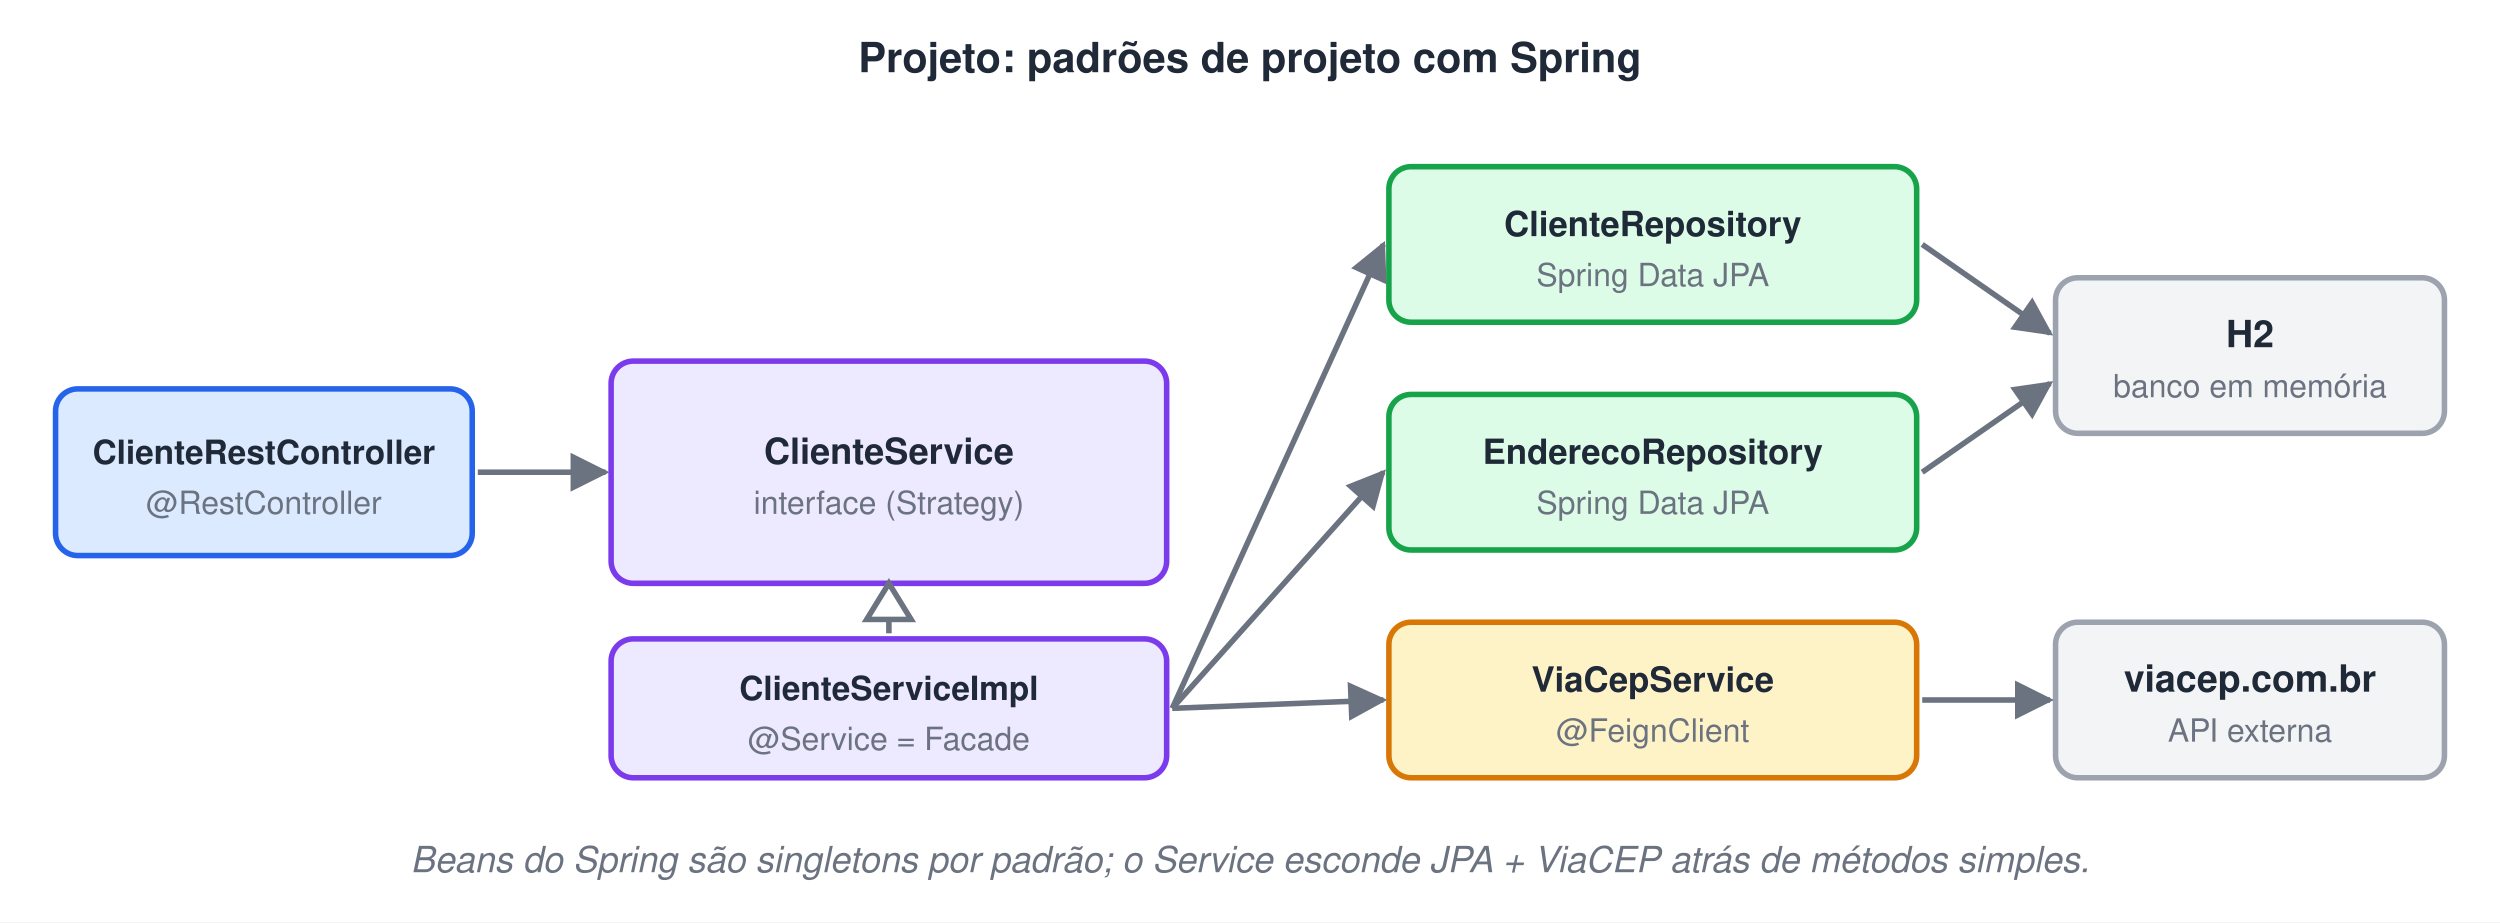
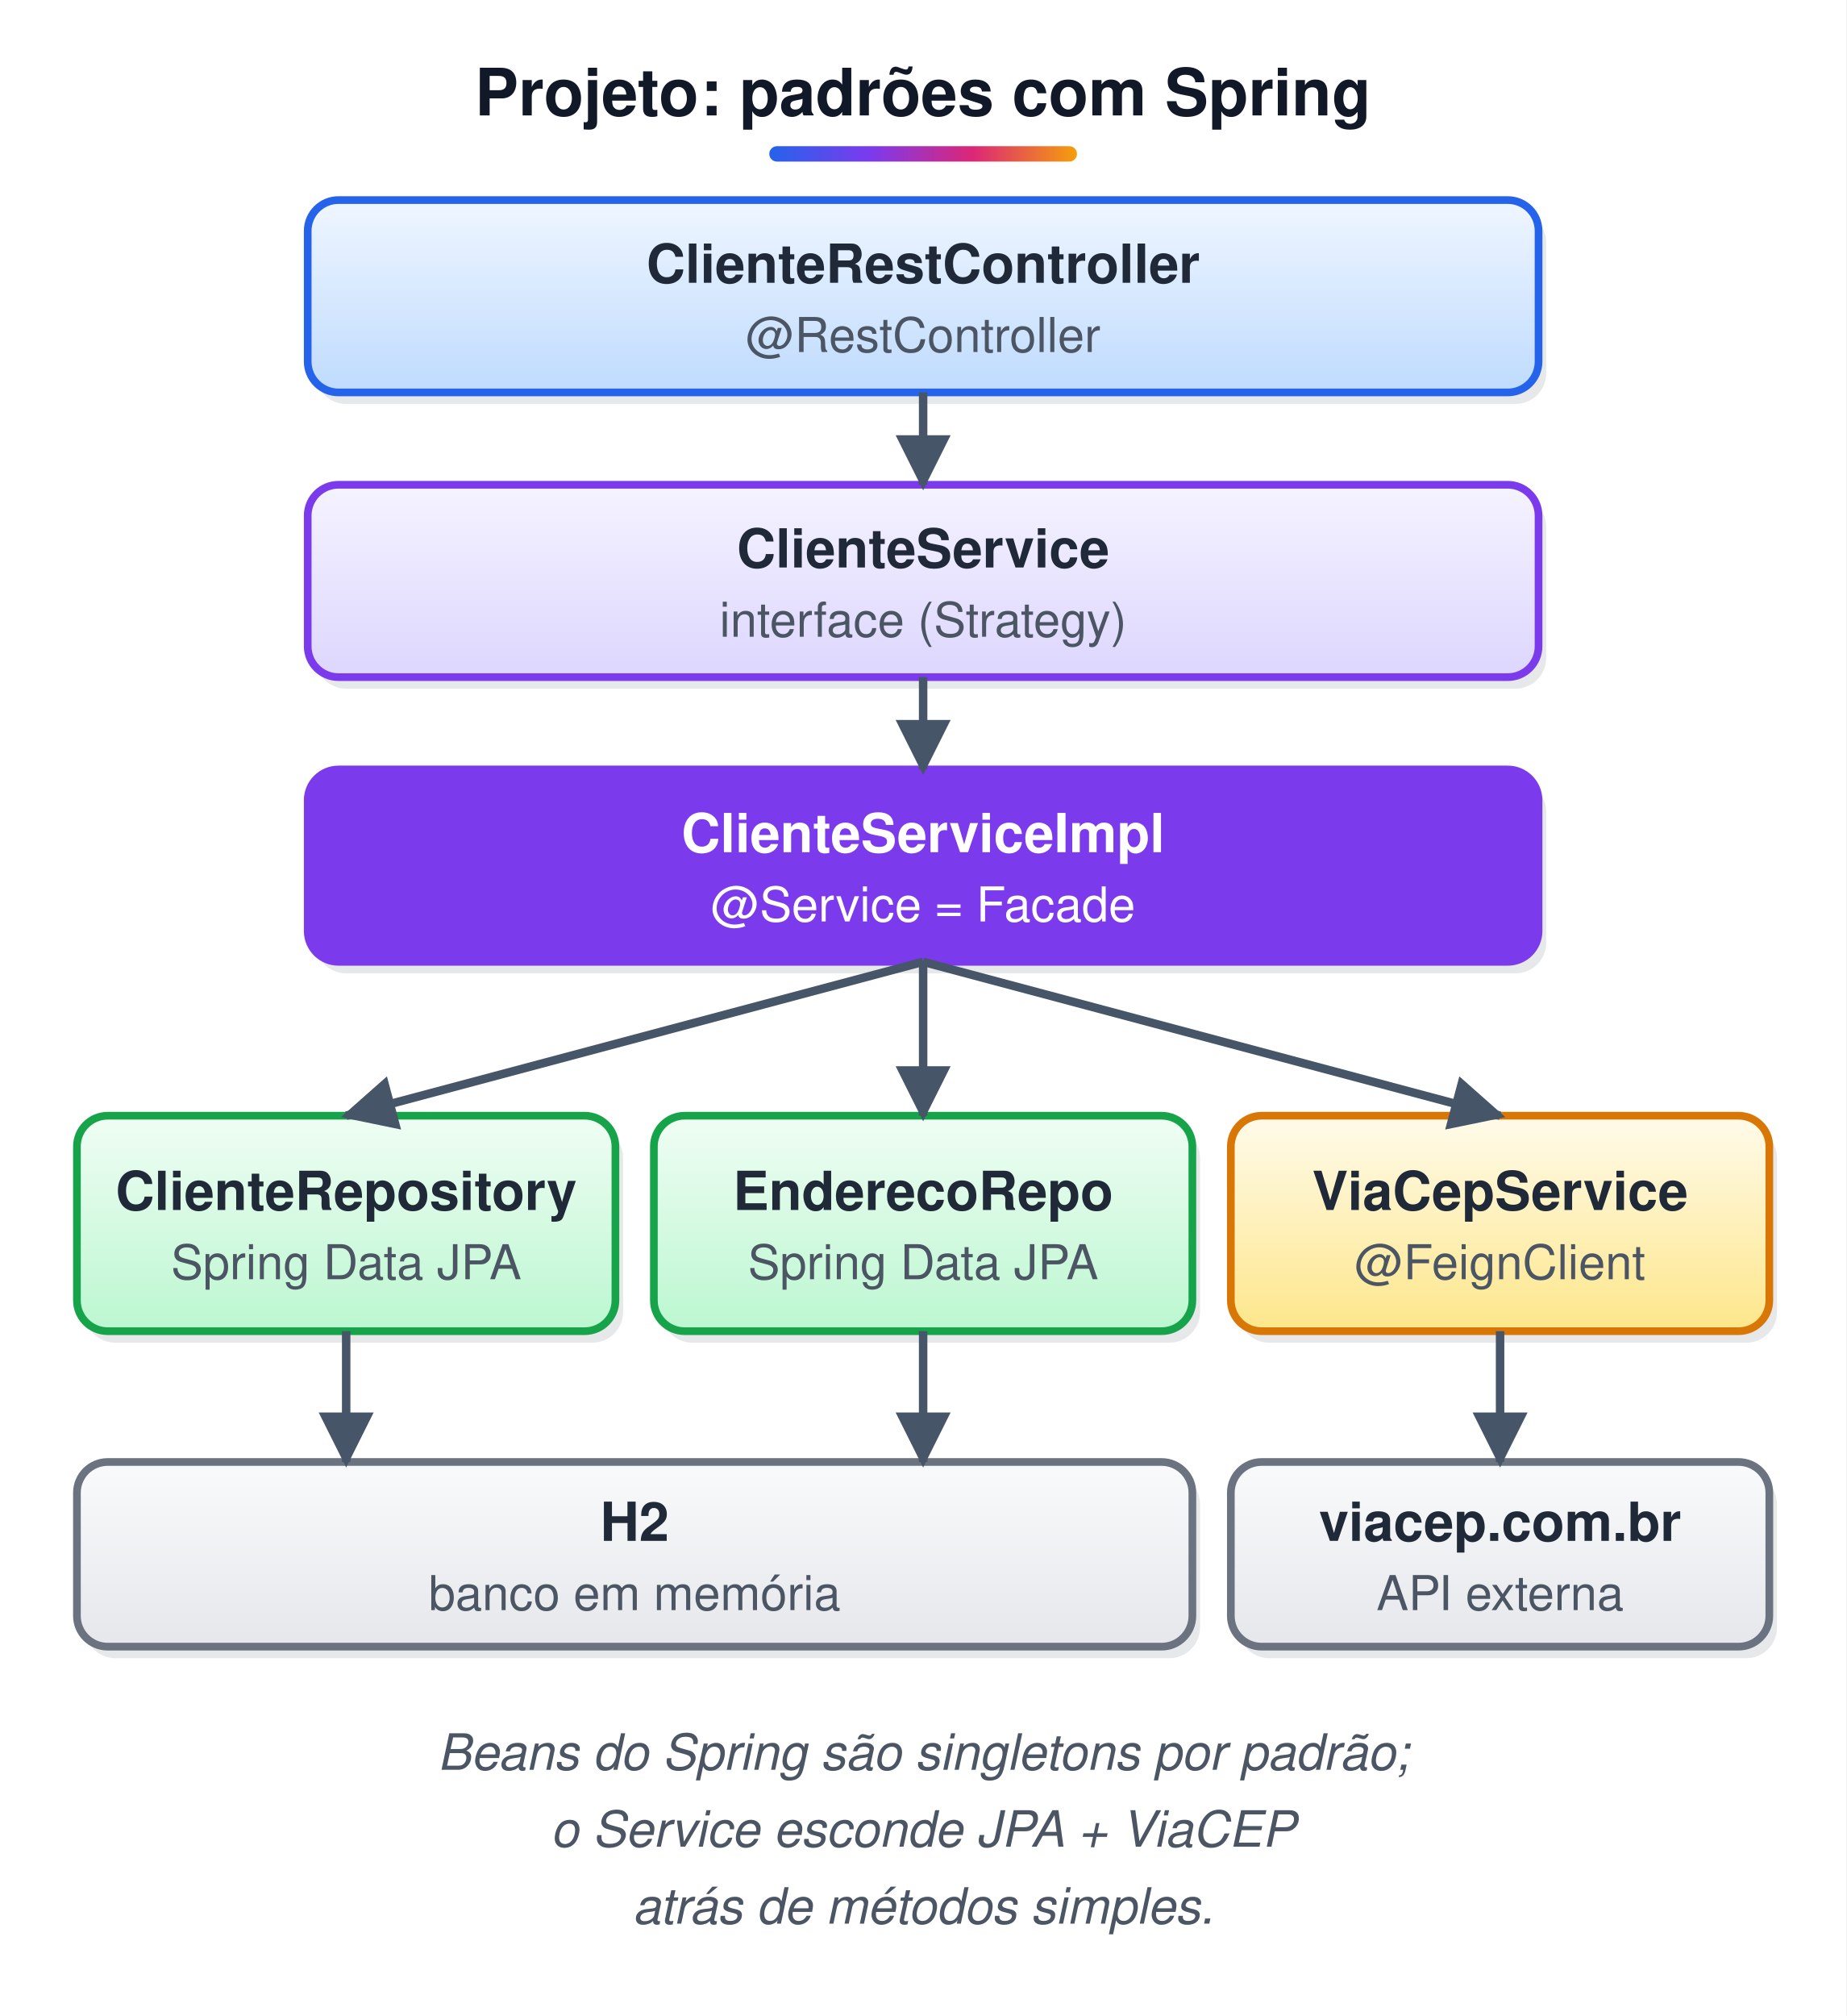
- <svg xmlns="http://www.w3.org/2000/svg" width="900" height="332" viewBox="0 0 900 332">
-   <style>text{font-family:Helvetica, Arial, 'DejaVu Sans', sans-serif}.m{font-family:Menlo, Consolas, 'DejaVu Sans Mono', monospace}</style>
+ <svg xmlns="http://www.w3.org/2000/svg" width="480" height="524" viewBox="0 0 480 524">
+   <style>text{white-space:pre;font-family:Helvetica,Arial,sans-serif;font-size:14px;fill:#1F2937}.t{font-size:17px;font-weight:bold;fill:#111827}.b{font-weight:bold}.m{font-family:Menlo,Consolas,monospace;font-size:13px}.s{font-size:12.5px;fill:#4B5563}.n{font-size:13px;font-style:italic;fill:#4B5563}.c{text-anchor:middle}.r{text-anchor:end}.w{fill:#fff}.xB{fill:url(#gB);stroke:#2563EB}.hB{fill:#2563EB;stroke:#2563EB}.fB{fill:#2563EB}.xG{fill:url(#gG);stroke:#16A34A}.hG{fill:#16A34A;stroke:#16A34A}.fG{fill:#16A34A}.xO{fill:url(#gO);stroke:#D97706}.hO{fill:#D97706;stroke:#D97706}.fO{fill:#D97706}.xP{fill:url(#gP);stroke:#7C3AED}.hP{fill:#7C3AED;stroke:#7C3AED}.fP{fill:#7C3AED}.xR{fill:url(#gR);stroke:#DC2626}.hR{fill:#DC2626;stroke:#DC2626}.fR{fill:#DC2626}.xY{fill:url(#gY);stroke:#6B7280}.hY{fill:#6B7280;stroke:#6B7280}.fY{fill:#6B7280}.xT{fill:url(#gT);stroke:#0D9488}.hT{fill:#0D9488;stroke:#0D9488}.fT{fill:#0D9488}.xK{fill:url(#gK);stroke:#DB2777}.hK{fill:#DB2777;stroke:#DB2777}.fK{fill:#DB2777}.xW{fill:url(#gW);stroke:#9CA3AF}.hW{fill:#9CA3AF;stroke:#9CA3AF}.fW{fill:#9CA3AF}.xZ{fill:url(#gZ);stroke:#DDD6FE}.hZ{fill:#DDD6FE;stroke:#DDD6FE}.fZ{fill:#DDD6FE}.xV{fill:url(#gV);stroke:#E5E7EB}.hV{fill:#E5E7EB;stroke:#E5E7EB}.fV{fill:#E5E7EB}rect,ellipse,polygon,circle{stroke-width:2}.l{stroke:#475569;stroke-width:2.2;fill:none}.d{stroke-dasharray:6 4}.sh{fill:#0F172A;opacity:.10;stroke:none}</style>
  <defs>
-     <marker id="arg" viewBox="0 0 10 10" refX="9" refY="5" markerWidth="7" markerHeight="7" orient="auto-start-reverse">
-       <path d="M0,0 L10,5 L0,10 z" fill="#6B7280" />
+     <linearGradient id="gB" x1="0" y1="0" x2="0" y2="1">
+       <stop offset="0" stop-color="#EFF6FF" />
+       <stop offset="1" stop-color="#BFDBFE" />
+     </linearGradient>
+     <linearGradient id="gG" x1="0" y1="0" x2="0" y2="1">
+       <stop offset="0" stop-color="#F0FDF4" />
+       <stop offset="1" stop-color="#BBF7D0" />
+     </linearGradient>
+     <linearGradient id="gO" x1="0" y1="0" x2="0" y2="1">
+       <stop offset="0" stop-color="#FFFBEB" />
+       <stop offset="1" stop-color="#FDE68A" />
+     </linearGradient>
+     <linearGradient id="gP" x1="0" y1="0" x2="0" y2="1">
+       <stop offset="0" stop-color="#F5F3FF" />
+       <stop offset="1" stop-color="#DDD6FE" />
+     </linearGradient>
+     <linearGradient id="gR" x1="0" y1="0" x2="0" y2="1">
+       <stop offset="0" stop-color="#FEF2F2" />
+       <stop offset="1" stop-color="#FECACA" />
+     </linearGradient>
+     <linearGradient id="gY" x1="0" y1="0" x2="0" y2="1">
+       <stop offset="0" stop-color="#F9FAFB" />
+       <stop offset="1" stop-color="#E5E7EB" />
+     </linearGradient>
+     <linearGradient id="gT" x1="0" y1="0" x2="0" y2="1">
+       <stop offset="0" stop-color="#F0FDFA" />
+       <stop offset="1" stop-color="#99F6E4" />
+     </linearGradient>
+     <linearGradient id="gK" x1="0" y1="0" x2="0" y2="1">
+       <stop offset="0" stop-color="#FDF2F8" />
+       <stop offset="1" stop-color="#FBCFE8" />
+     </linearGradient>
+     <linearGradient id="gW" x1="0" y1="0" x2="0" y2="1">
+       <stop offset="0" stop-color="#FFFFFF" />
+       <stop offset="1" stop-color="#FFFFFF" />
+     </linearGradient>
+     <linearGradient id="gZ" x1="0" y1="0" x2="0" y2="1">
+       <stop offset="0" stop-color="#F5F3FF" />
+       <stop offset="1" stop-color="#F5F3FF" />
+     </linearGradient>
+     <linearGradient id="gV" x1="0" y1="0" x2="0" y2="1">
+       <stop offset="0" stop-color="#FFFFFF" />
+       <stop offset="1" stop-color="#FFFFFF" />
+     </linearGradient>
+     <linearGradient id="gT0" x1="0" y1="0" x2="1" y2="0">
+       <stop offset="0" stop-color="#2563EB" />
+       <stop offset=".33" stop-color="#7C3AED" />
+       <stop offset=".66" stop-color="#DB2777" />
+       <stop offset="1" stop-color="#F59E0B" />
+     </linearGradient>
+     <marker id="a" viewBox="0 0 10 10" refX="9" refY="5" markerWidth="6.5" markerHeight="6.5" orient="auto-start-reverse">
+       <path d="M0,0L10,5L0,10z" fill="#475569" />
    </marker>
  </defs>
-   <rect width="100%" height="100%" fill="#ffffff" />
-   <text x="450" y="26" font-size="15" font-weight="bold" fill="#1F2937" text-anchor="middle">Projeto: padrões de projeto com Spring</text>
-   <rect x="20" y="140" width="150" height="60" rx="8" fill="#DBEAFE" stroke="#2563EB" stroke-width="2" />
-   <text x="95" y="167" font-size="12" font-weight="bold" fill="#1F2937" text-anchor="middle">ClienteRestController</text>
-   <text x="95" y="185" font-size="11.5" fill="#6B7280" text-anchor="middle">@RestController</text>
-   <rect x="220" y="130" width="200" height="80" rx="8" fill="#EDE9FE" stroke="#7C3AED" stroke-width="2" />
-   <text x="320" y="167" font-size="13" font-weight="bold" fill="#1F2937" text-anchor="middle">ClienteService</text>
-   <text x="320" y="185" font-size="11.5" fill="#6B7280" text-anchor="middle">interface (Strategy)</text>
-   <rect x="220" y="230" width="200" height="50" rx="8" fill="#EDE9FE" stroke="#7C3AED" stroke-width="2" />
-   <text x="320" y="252" font-size="12" font-weight="bold" fill="#1F2937" text-anchor="middle">ClienteServiceImpl</text>
-   <text x="320" y="270" font-size="11.5" fill="#6B7280" text-anchor="middle">@Service = Facade</text>
-   <line x1="320" y1="228" x2="320" y2="212" stroke="#6B7280" stroke-width="2" stroke-dasharray="5 4" />
-   <path d="M320,210 L312,223 L328,223 Z" fill="#fff" stroke="#6B7280" stroke-width="2" />
-   <rect x="500" y="60" width="190" height="56" rx="8" fill="#DCFCE7" stroke="#16A34A" stroke-width="2" />
-   <text x="595" y="85" font-size="12.5" font-weight="bold" fill="#1F2937" text-anchor="middle">ClienteRepository</text>
-   <text x="595" y="103" font-size="11.5" fill="#6B7280" text-anchor="middle">Spring Data JPA</text>
-   <rect x="500" y="142" width="190" height="56" rx="8" fill="#DCFCE7" stroke="#16A34A" stroke-width="2" />
-   <text x="595" y="167" font-size="12.5" font-weight="bold" fill="#1F2937" text-anchor="middle">EnderecoRepository</text>
-   <text x="595" y="185" font-size="11.5" fill="#6B7280" text-anchor="middle">Spring Data JPA</text>
-   <rect x="500" y="224" width="190" height="56" rx="8" fill="#FEF3C7" stroke="#D97706" stroke-width="2" />
-   <text x="595" y="249" font-size="12.5" font-weight="bold" fill="#1F2937" text-anchor="middle">ViaCepService</text>
-   <text x="595" y="267" font-size="11.5" fill="#6B7280" text-anchor="middle">@FeignClient</text>
-   <rect x="740" y="100" width="140" height="56" rx="8" fill="#F3F4F6" stroke="#9CA3AF" stroke-width="2" />
-   <text x="810" y="125" font-size="13.5" font-weight="bold" fill="#1F2937" text-anchor="middle">H2</text>
-   <text x="810" y="143" font-size="11.5" fill="#6B7280" text-anchor="middle">banco em memória</text>
-   <rect x="740" y="224" width="140" height="56" rx="8" fill="#F3F4F6" stroke="#9CA3AF" stroke-width="2" />
-   <text x="810" y="249" font-size="13.5" font-weight="bold" fill="#1F2937" text-anchor="middle">viacep.com.br</text>
-   <text x="810" y="267" font-size="11.5" fill="#6B7280" text-anchor="middle">API externa</text>
-   <line x1="172" y1="170" x2="218" y2="170" stroke="#6B7280" stroke-width="2" marker-end="url(#arg)" />
-   <line x1="422" y1="255" x2="498" y2="88" stroke="#6B7280" stroke-width="2" marker-end="url(#arg)" />
-   <line x1="422" y1="255" x2="498" y2="170" stroke="#6B7280" stroke-width="2" marker-end="url(#arg)" />
-   <line x1="422" y1="255" x2="498" y2="252" stroke="#6B7280" stroke-width="2" marker-end="url(#arg)" />
-   <line x1="692" y1="88" x2="738" y2="120" stroke="#6B7280" stroke-width="2" marker-end="url(#arg)" />
-   <line x1="692" y1="170" x2="738" y2="138" stroke="#6B7280" stroke-width="2" marker-end="url(#arg)" />
-   <line x1="692" y1="252" x2="738" y2="252" stroke="#6B7280" stroke-width="2" marker-end="url(#arg)" />
-   <text x="450" y="314" font-size="13" font-style="italic" fill="#6B7280" text-anchor="middle">Beans do Spring são singletons por padrão; o Service esconde JPA + ViaCEP atrás de métodos simples.</text>
+   <rect width="100%" height="100%" fill="#fff" />
+   <text x="240.0" y="30" class="t c">Projeto: padrões com Spring</text>
+   <rect x="200.0" y="38" width="80" height="4" rx="2" fill="url(#gT0)" />
+   <rect x="82" y="55" width="320" height="50" rx="8" class="sh" />
+   <rect x="80" y="52" width="320" height="50" rx="8" class="xB" />
+   <text x="240.0" y="73.5" class="b c">ClienteRestController</text>
+   <text x="240.0" y="91.5" class="s c">@RestController</text>
+   <rect x="82" y="129" width="320" height="50" rx="8" class="sh" />
+   <rect x="80" y="126" width="320" height="50" rx="8" class="xP" />
+   <text x="240.0" y="147.5" class="b c">ClienteService</text>
+   <text x="240.0" y="165.5" class="s c">interface (Strategy)</text>
+   <path d="M240.0,102 L240.0,126" class="l" marker-end="url(#a)" />
+   <rect x="82" y="203" width="320" height="50" rx="8" class="sh" />
+   <rect x="80" y="200" width="320" height="50" rx="8" class="hP" />
+   <text x="240.0" y="221.5" class="b c w">ClienteServiceImpl</text>
+   <text x="240.0" y="239.5" class="s c w">@Service = Facade</text>
+   <path d="M240.0,176 L240.0,200" class="l" marker-end="url(#a)" />
+   <rect x="22" y="293" width="140" height="56" rx="8" class="sh" />
+   <rect x="20" y="290" width="140" height="56" rx="8" class="xG" />
+   <text x="90.0" y="314.5" class="b c">ClienteRepository</text>
+   <text x="90.0" y="332.5" class="s c">Spring Data JPA</text>
+   <path d="M240,250 L90,290" class="l" marker-end="url(#a)" />
+   <rect x="172" y="293" width="140" height="56" rx="8" class="sh" />
+   <rect x="170" y="290" width="140" height="56" rx="8" class="xG" />
+   <text x="240.0" y="314.5" class="b c">EnderecoRepo</text>
+   <text x="240.0" y="332.5" class="s c">Spring Data JPA</text>
+   <path d="M240,250 L240,290" class="l" marker-end="url(#a)" />
+   <rect x="322" y="293" width="140" height="56" rx="8" class="sh" />
+   <rect x="320" y="290" width="140" height="56" rx="8" class="xO" />
+   <text x="390.0" y="314.5" class="b c">ViaCepService</text>
+   <text x="390.0" y="332.5" class="s c">@FeignClient</text>
+   <path d="M240,250 L390,290" class="l" marker-end="url(#a)" />
+   <rect x="22" y="383" width="290" height="48" rx="8" class="sh" />
+   <rect x="20" y="380" width="290" height="48" rx="8" class="xY" />
+   <text x="165.0" y="400.5" class="b c">H2</text>
+   <text x="165.0" y="418.5" class="s c">banco em memória</text>
+   <rect x="322" y="383" width="140" height="48" rx="8" class="sh" />
+   <rect x="320" y="380" width="140" height="48" rx="8" class="xY" />
+   <text x="390.0" y="400.5" class="b c">viacep.com.br</text>
+   <text x="390.0" y="418.5" class="s c">API externa</text>
+   <path d="M90,346 L90,380" class="l" marker-end="url(#a)" />
+   <path d="M240,346 L240,380" class="l" marker-end="url(#a)" />
+   <path d="M390,346 L390,380" class="l" marker-end="url(#a)" />
+   <text x="240.0" y="460" class="n c">Beans do Spring são singletons por padrão;</text>
+   <text x="240.0" y="480" class="n c">o Service esconde JPA + ViaCEP</text>
+   <text x="240.0" y="500" class="n c">atrás de métodos simples.</text>
</svg>
